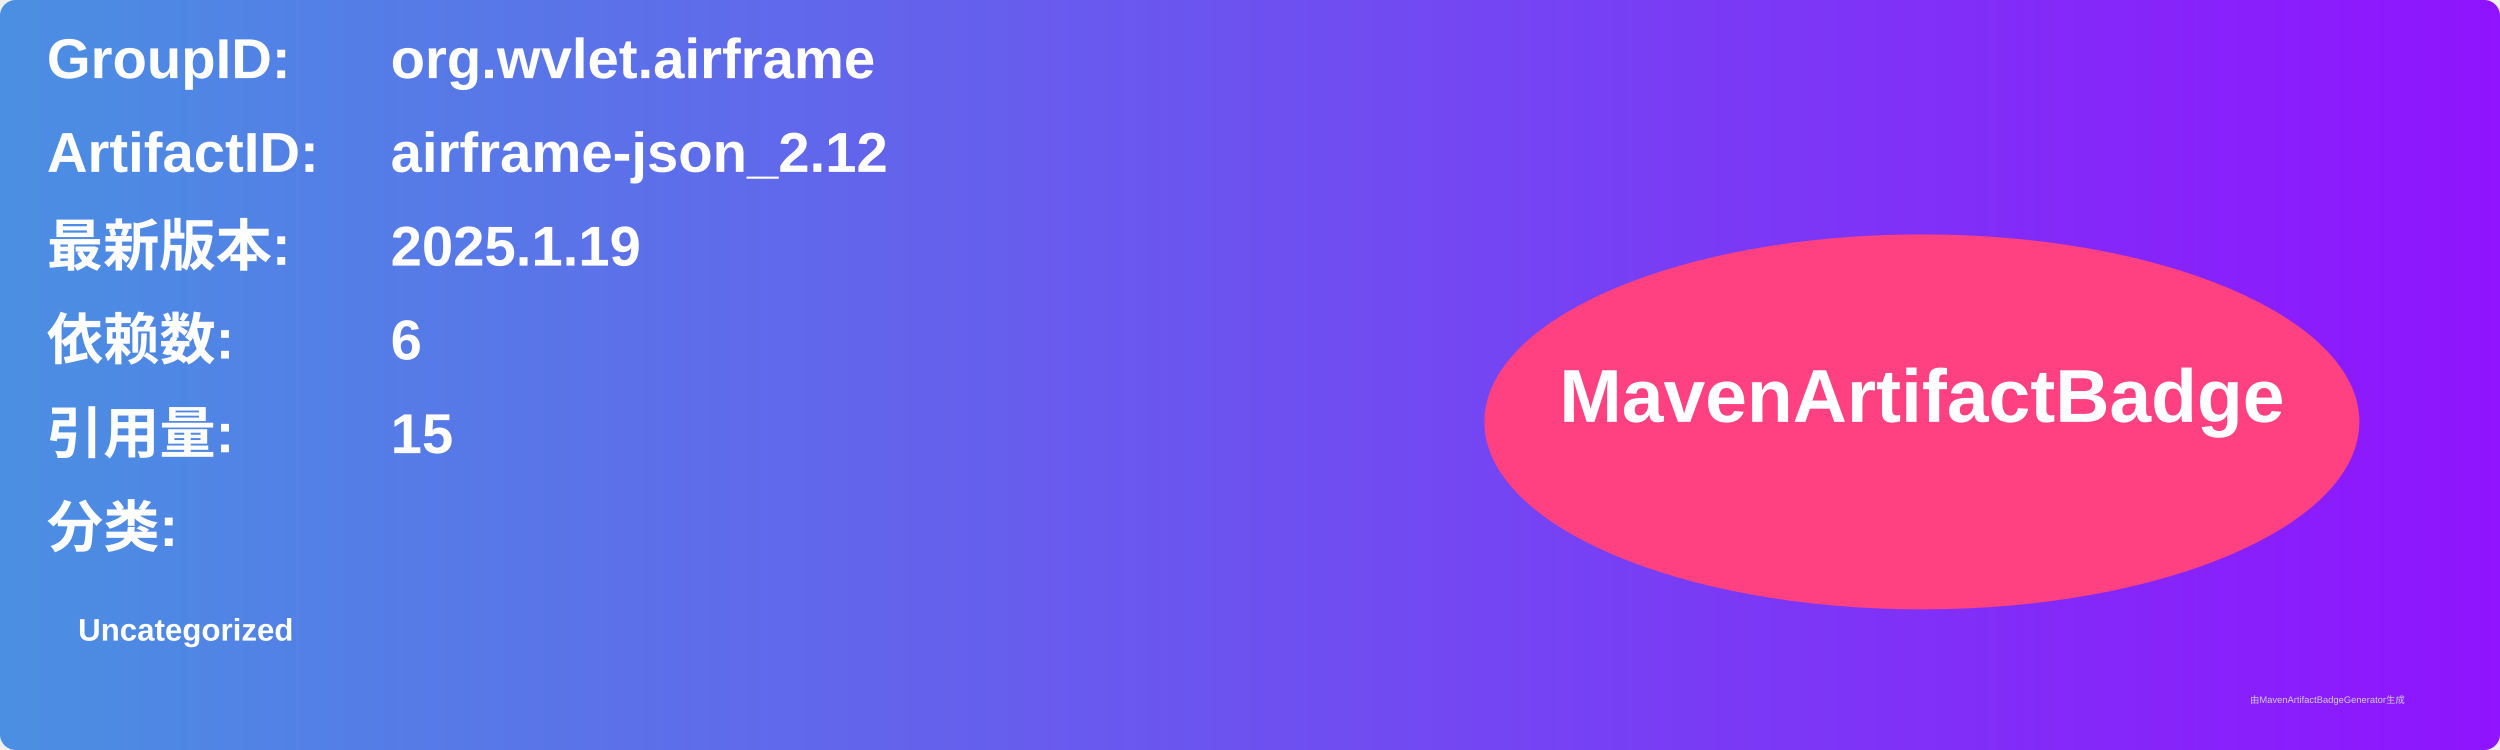
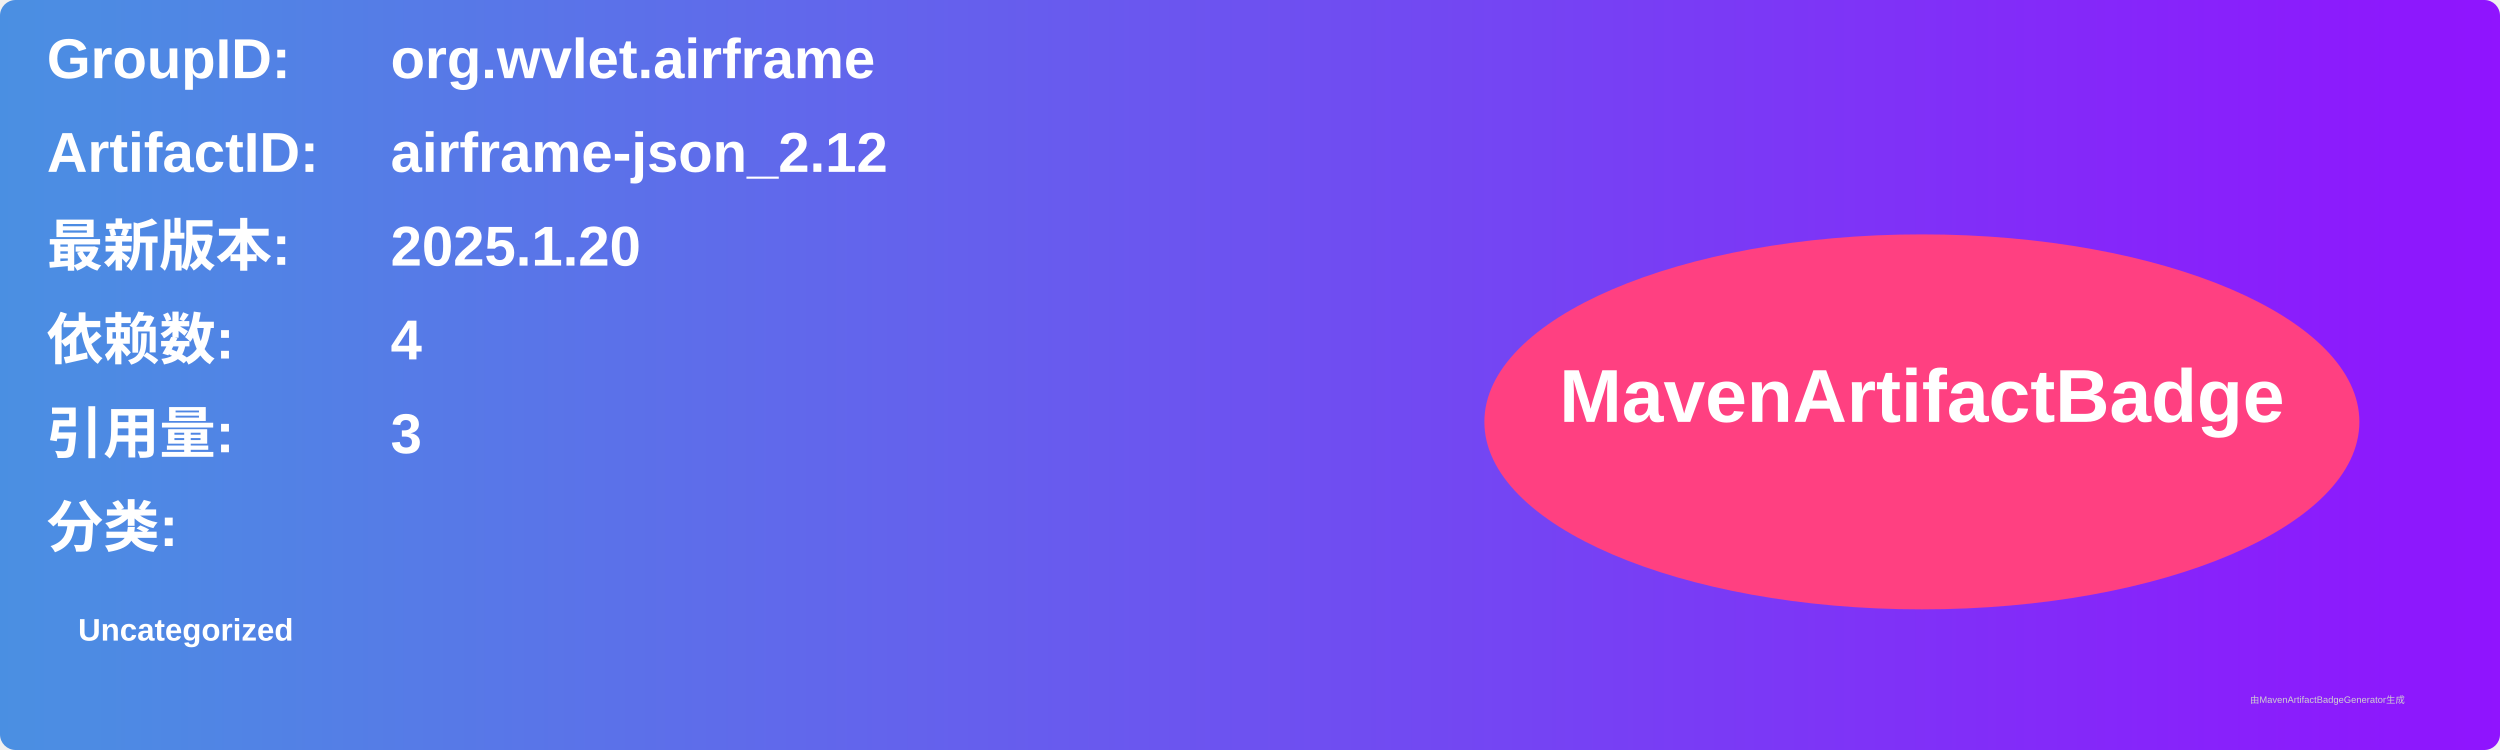
<svg xmlns="http://www.w3.org/2000/svg" width="800" height="240" viewBox="0 0 800 240">
  <linearGradient id="grad" x1="0%" y1="0%" x2="100%" y2="0%">
    <stop offset="0%" stop-color="#4a90e2" />
    <stop offset="100%" stop-color="#9013fe" />
  </linearGradient>
  <rect width="100%" height="100%" rx="5" ry="5" fill="url(#grad)" />
  <g transform="translate(15, 15)">
    <text x="0" y="10" font-family="Arial" font-size="18" fill="white" font-weight="bold" width="260">GroupID:</text>
    <text x="110" y="10" font-family="Arial" font-size="18" fill="white" font-weight="bold" width="460">org.wvlet.airframe</text>
    <text x="0" y="40" font-family="Arial" font-size="18" fill="white" font-weight="bold" width="260">ArtifactID:</text>
    <text x="110" y="40" font-family="Arial" font-size="18" fill="white" font-weight="bold" width="460">airframe-json_2.12</text>
    <text x="0" y="70" font-family="Arial" font-size="18" fill="white" font-weight="bold">最新版本:</text>
    <text x="110" y="70" font-family="Arial" font-size="18" fill="white" font-weight="bold">
-       <tspan font-weight="bold">2025.1.19</tspan>
+       <tspan font-weight="bold">2025.1.20</tspan>
    </text>
    <text x="0" y="100" font-family="Arial" font-size="18" fill="white" font-weight="bold">依赖数: </text>
    <text x="110" y="100" font-family="Arial" font-size="18" fill="white">
-       <tspan font-weight="bold">6</tspan>
+       <tspan font-weight="bold">4</tspan>
    </text>
    <text x="0" y="130" font-family="Arial" font-size="18" fill="white" font-weight="bold">引用量: </text>
    <text x="110" y="130" font-family="Arial" font-size="18" fill="white">
-       <tspan font-weight="bold">15</tspan>
+       <tspan font-weight="bold">3</tspan>
    </text>
    <text x="0" y="160" font-family="Arial" font-size="18" fill="white" font-weight="bold">分类:</text>
    <text x="10" y="190" font-family="Arial" font-size="10" fill="white">
      <tspan font-weight="bold">Uncategorized</tspan>
    </text>
    <ellipse cx="600" cy="120" rx="140" ry="60" fill="#ff4081" />
    <text x="600" y="120" text-anchor="middle" font-family="Arial" font-size="24" fill="white" font-weight="bold">MavenArtifactBadge</text>
  </g>
  <text x="720" y="225" font-family="Arial" font-size="3" fill="#d0d0d0">由MavenArtifactBadgeGenerator生成</text>
</svg>
